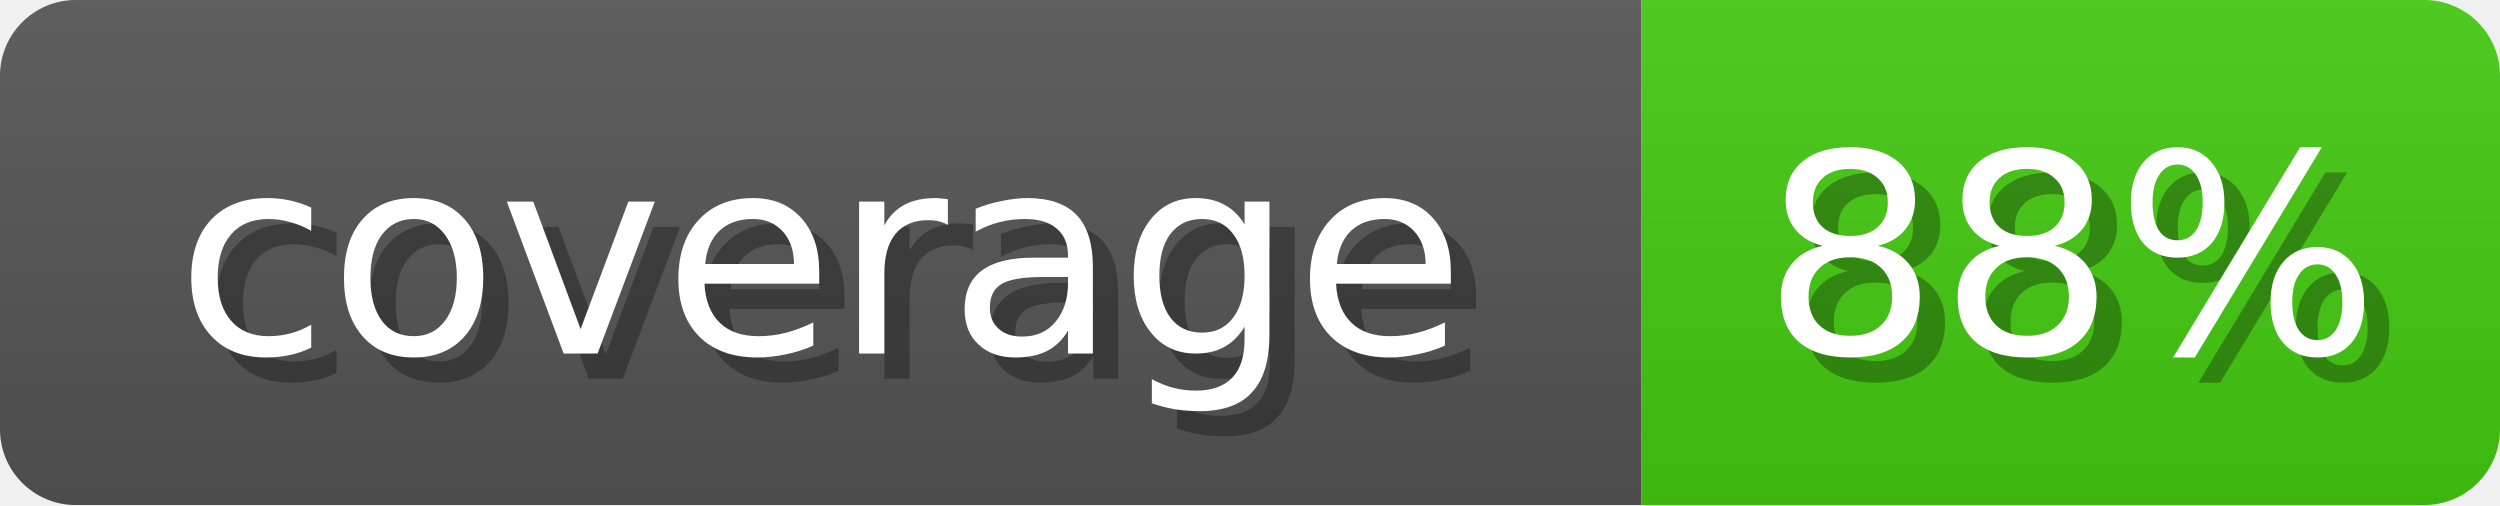
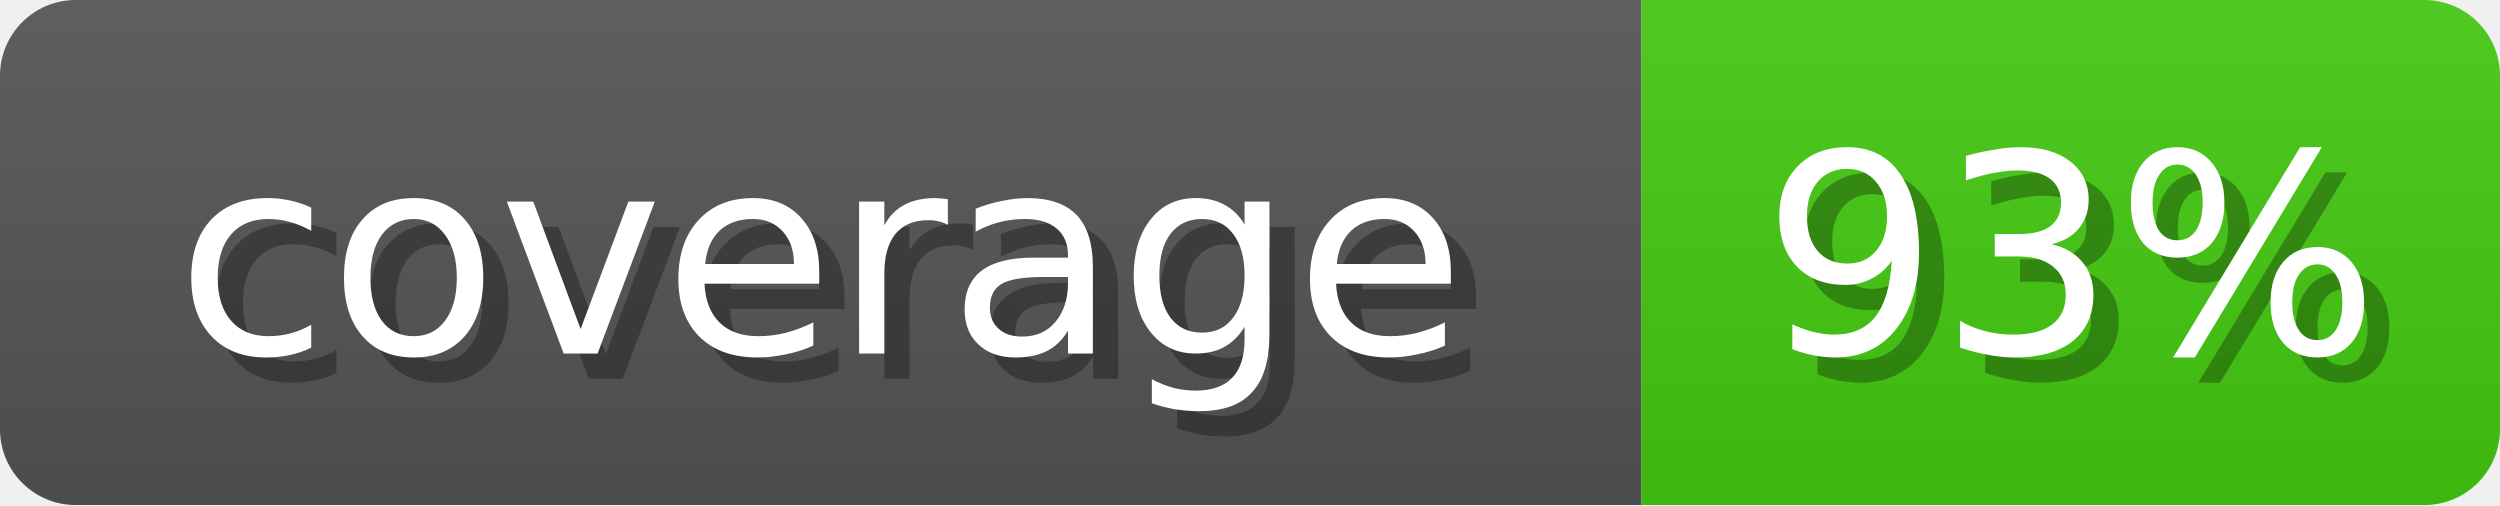
<svg xmlns="http://www.w3.org/2000/svg" width="99" height="20">
  <linearGradient id="b" x2="0" y2="100%">
    <stop offset="0" stop-color="#bbb" stop-opacity=".1" />
    <stop offset="1" stop-opacity=".1" />
  </linearGradient>
  <mask id="anybadge_1">
    <rect width="99" height="20" rx="3" fill="#fff" />
  </mask>
  <g mask="url(#anybadge_1)">
    <path fill="#555" d="M0 0h65v20H0z" />
    <path fill="#4c1" d="M65 0h34v20H65z" />
    <path fill="url(#b)" d="M0 0h99v20H0z" />
  </g>
  <g fill="#fff" text-anchor="middle" font-family="DejaVu Sans,Verdana,Geneva,sans-serif" font-size="11">
    <text x="33.5" y="15" fill="#010101" fill-opacity=".3">coverage</text>
    <text x="32.5" y="14">coverage</text>
  </g>
  <g fill="#fff" text-anchor="middle" font-family="DejaVu Sans,Verdana,Geneva,sans-serif" font-size="11">
-     <text x="83.0" y="15" fill="#010101" fill-opacity=".3">88%</text>
-     <text x="82.0" y="14">88%</text>
+     <text x="83.0" y="15" fill="#010101" fill-opacity=".3">93%</text>
+     <text x="82.0" y="14">93%</text>
  </g>
</svg>
